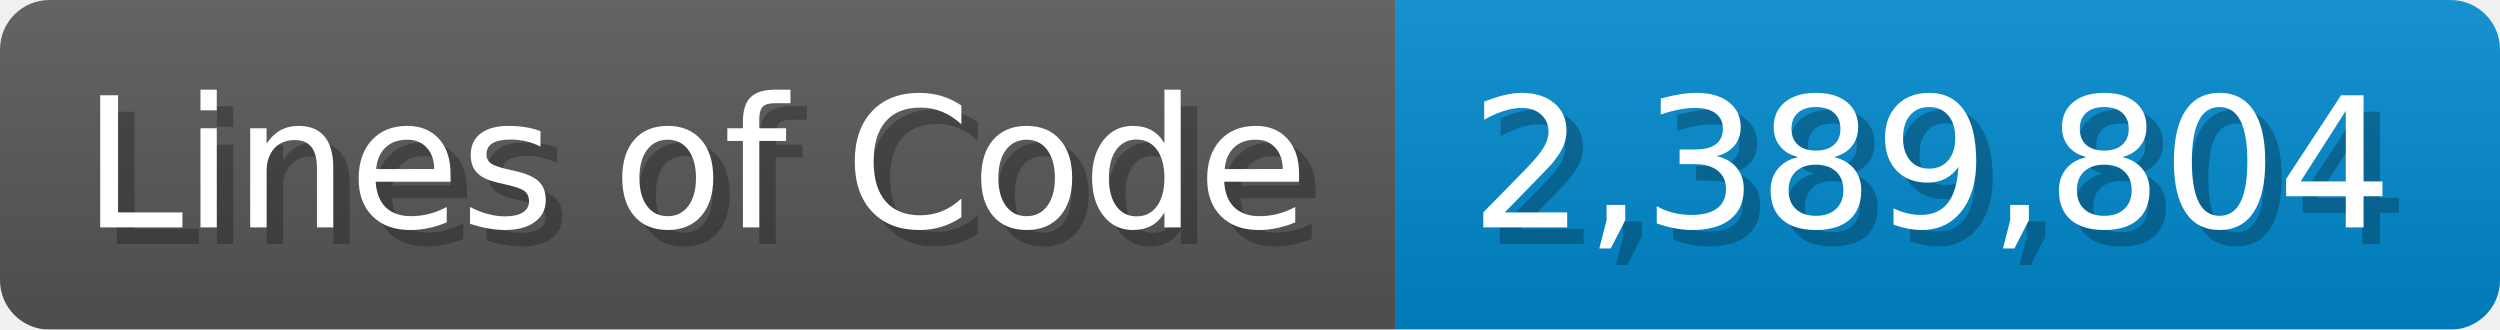
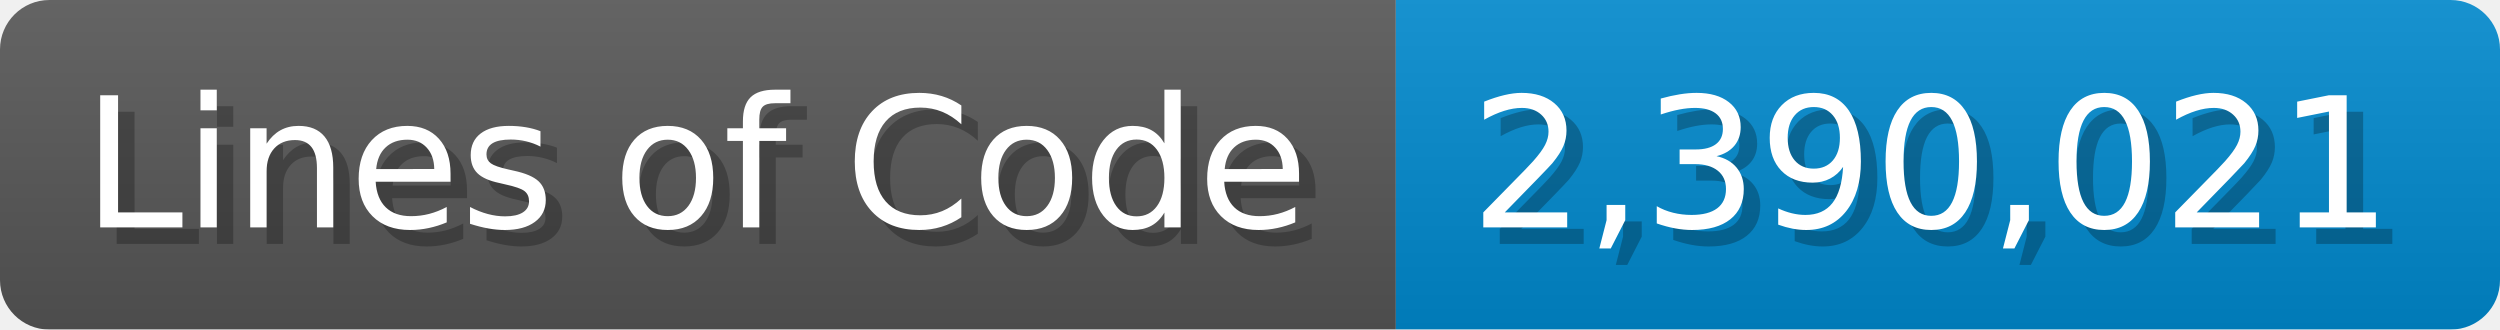
<svg xmlns="http://www.w3.org/2000/svg" width="151.7" height="20" viewBox="0 0 1517 200">
  <linearGradient id="a" x2="0" y2="100%">
    <stop offset="0" stop-opacity=".1" stop-color="#EEE" />
    <stop offset="1" stop-opacity=".1" />
  </linearGradient>
  <mask id="m">
    <rect width="1517" height="200" rx="30" fill="#FFF" />
  </mask>
  <g mask="url(#m)">
    <rect width="847" height="200" fill="#555" />
    <rect width="670" height="200" fill="#08C" x="847" />
    <rect width="1517" height="200" fill="url(#a)" />
  </g>
  <g fill="#fff" text-anchor="start" font-family="Verdana,DejaVu Sans,sans-serif" font-size="110">
    <text x="60" y="148" textLength="747" fill="#000" opacity="0.25">Lines of Code</text>
    <text x="50" y="138" textLength="747">Lines of Code</text>
-     <text x="902" y="148" textLength="570" fill="#000" opacity="0.25">2,389,804</text>
-     <text x="892" y="138" textLength="570">2,389,804</text>
+     <text x="902" y="148" textLength="570" fill="#000" opacity="0.25">2,390,021</text>
+     <text x="892" y="138" textLength="570">2,390,021</text>
  </g>
</svg>
